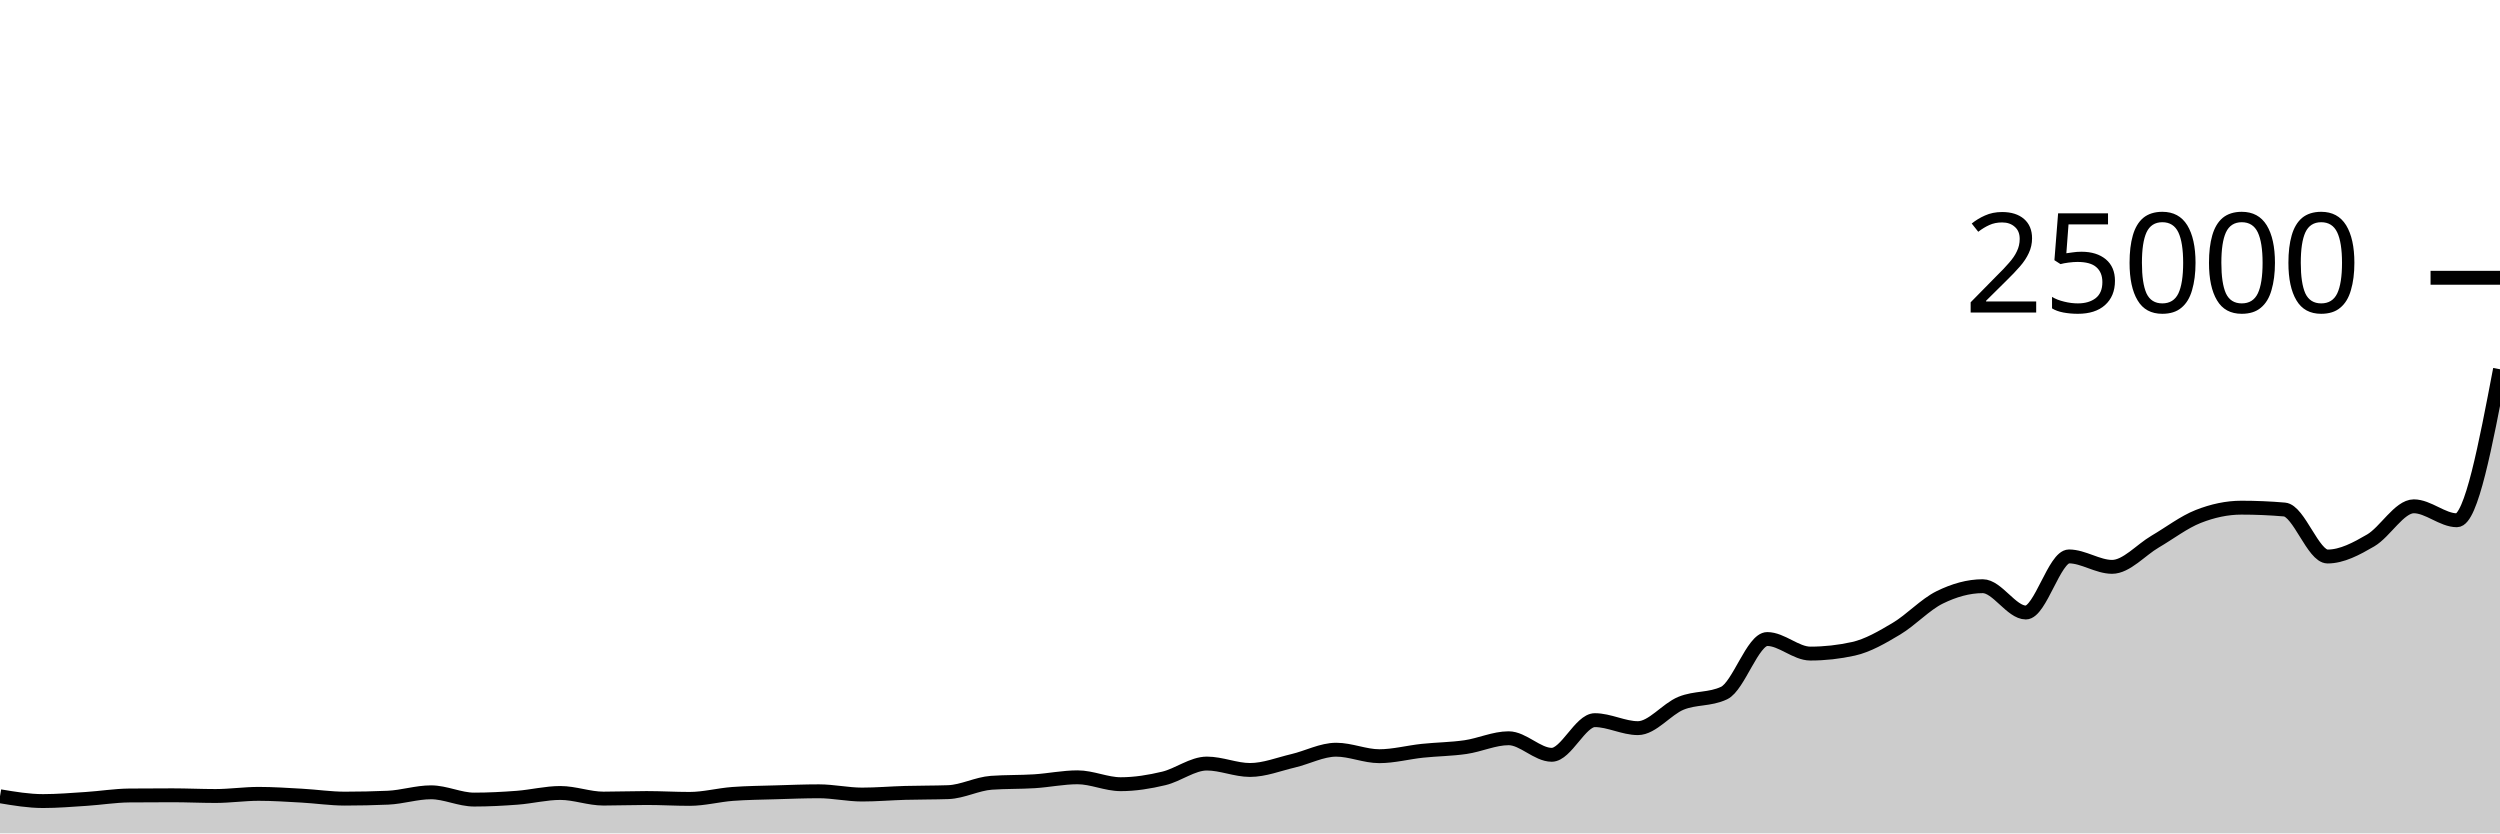
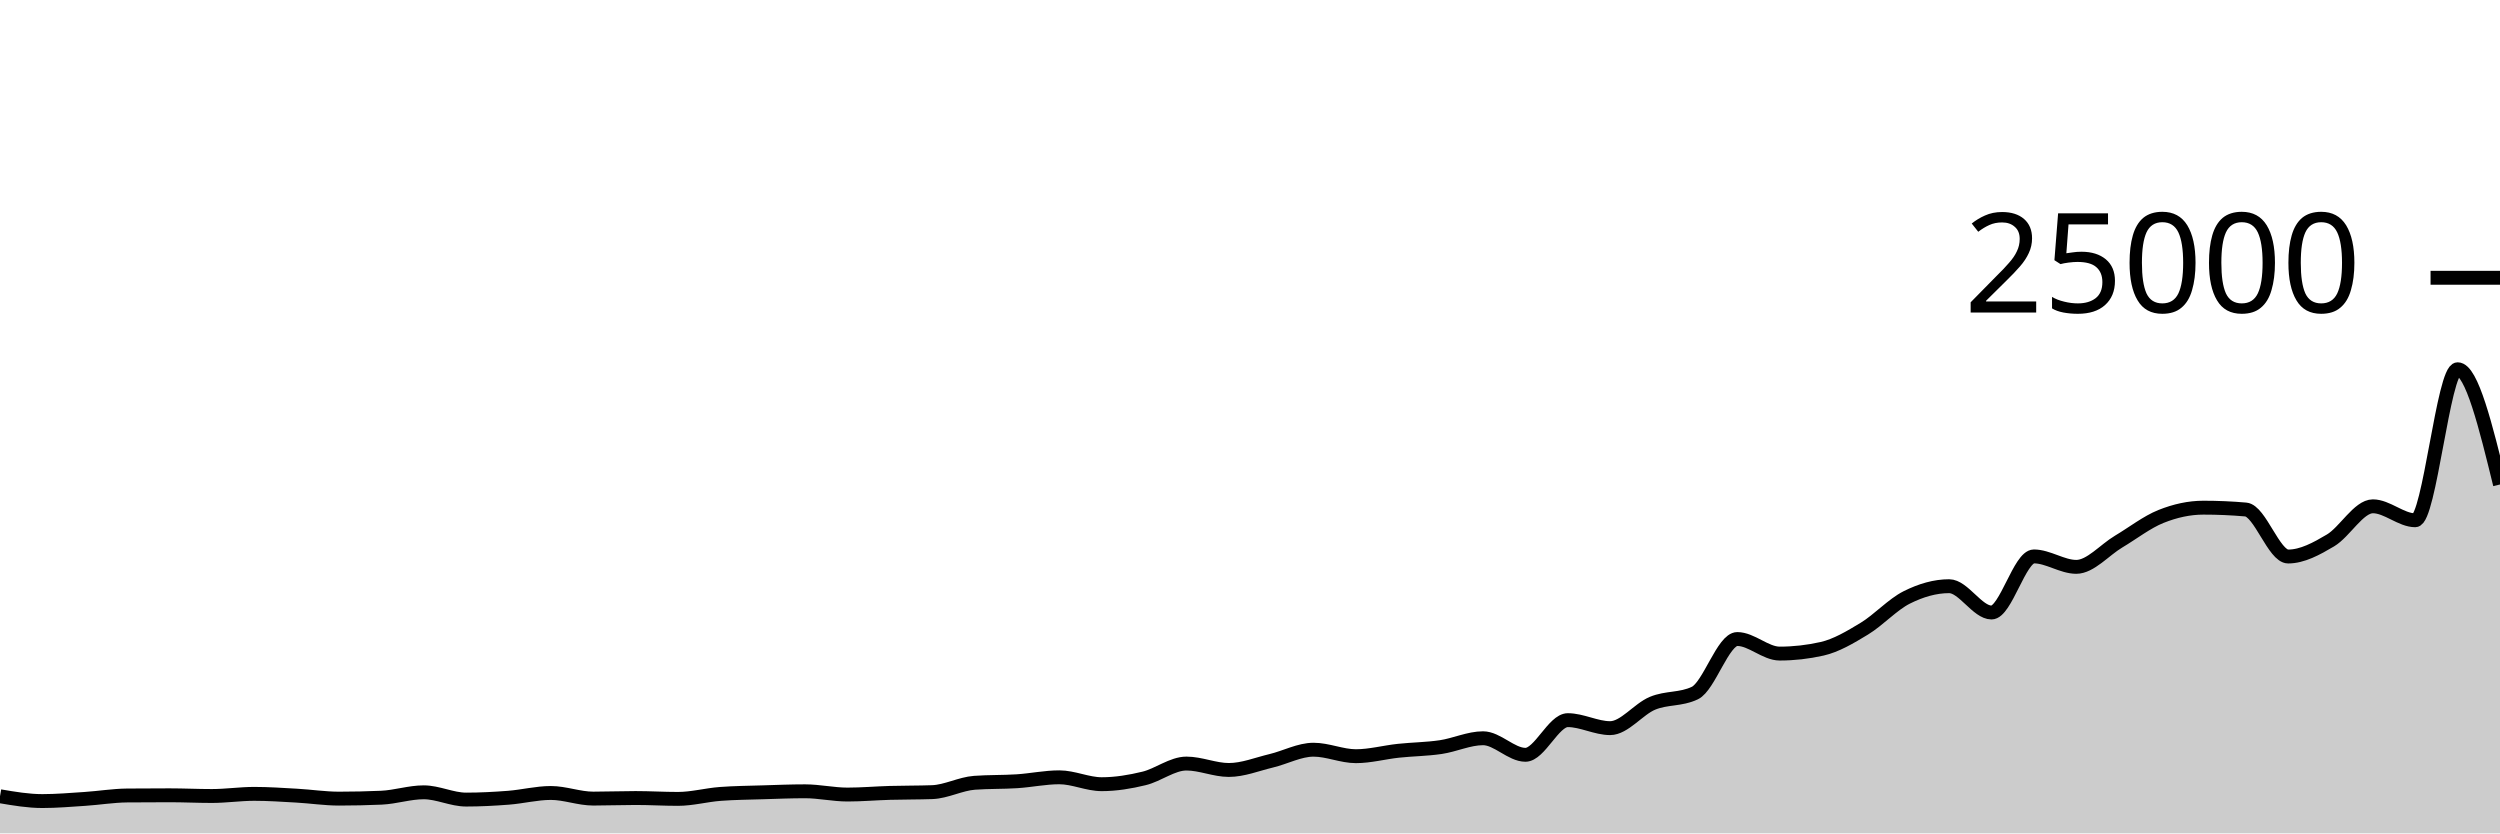
<svg xmlns="http://www.w3.org/2000/svg" viewBox="0 0 180 60">
  <g transform="translate(0,20)">
-     <path class="area" fill="rgba(0, 0, 0, 0.2)" d="M0,37.33C1.034,37.503,2.069,37.677,3.103,37.677C4.138,37.677,5.172,37.589,6.207,37.522C7.241,37.455,8.276,37.285,9.31,37.275C10.345,37.266,11.379,37.261,12.414,37.261C13.448,37.261,14.483,37.312,15.517,37.312C16.552,37.312,17.586,37.158,18.621,37.158C19.655,37.158,20.69,37.229,21.724,37.286C22.759,37.343,23.793,37.501,24.828,37.501C25.862,37.501,26.897,37.478,27.931,37.434C28.966,37.389,30,37.046,31.034,37.046C32.069,37.046,33.103,37.57,34.138,37.57C35.172,37.57,36.207,37.516,37.241,37.437C38.276,37.358,39.31,37.094,40.345,37.094C41.379,37.094,42.414,37.499,43.448,37.499C44.483,37.499,45.517,37.458,46.552,37.458C47.586,37.458,48.621,37.52,49.655,37.52C50.69,37.52,51.724,37.238,52.759,37.162C53.793,37.085,54.828,37.078,55.862,37.046C56.897,37.015,57.931,36.973,58.966,36.973C60,36.973,61.034,37.208,62.069,37.208C63.103,37.208,64.138,37.117,65.172,37.088C66.207,37.059,67.241,37.07,68.276,37.034C69.31,36.997,70.345,36.434,71.379,36.36C72.414,36.286,73.448,36.315,74.483,36.25C75.517,36.184,76.552,35.966,77.586,35.966C78.621,35.966,79.655,36.462,80.69,36.462C81.724,36.462,82.759,36.294,83.793,36.046C84.828,35.799,85.862,34.976,86.897,34.976C87.931,34.976,88.966,35.438,90,35.438C91.034,35.438,92.069,35.022,93.103,34.779C94.138,34.536,95.172,33.979,96.207,33.979C97.241,33.979,98.276,34.446,99.31,34.446C100.345,34.446,101.379,34.165,102.414,34.056C103.448,33.947,104.483,33.942,105.517,33.792C106.552,33.642,107.586,33.154,108.621,33.154C109.655,33.154,110.69,34.346,111.724,34.346C112.759,34.346,113.793,31.851,114.828,31.851C115.862,31.851,116.897,32.426,117.931,32.426C118.966,32.426,120,31.055,121.034,30.634C122.069,30.212,123.103,30.388,124.138,29.898C125.172,29.407,126.207,26.01,127.241,26.01C128.276,26.01,129.31,27.058,130.345,27.058C131.379,27.058,132.414,26.943,133.448,26.714C134.483,26.484,135.517,25.878,136.552,25.261C137.586,24.644,138.621,23.522,139.655,23.013C140.69,22.504,141.724,22.206,142.759,22.206C143.793,22.206,144.828,24.101,145.862,24.101C146.897,24.101,147.931,20.062,148.966,20.062C150,20.062,151.034,20.814,152.069,20.814C153.103,20.814,154.138,19.599,155.172,18.994C156.207,18.389,157.241,17.591,158.276,17.184C159.31,16.777,160.345,16.552,161.379,16.552C162.414,16.552,163.448,16.596,164.483,16.685C165.517,16.773,166.552,20.069,167.586,20.069C168.621,20.069,169.655,19.513,170.69,18.91C171.724,18.308,172.759,16.454,173.793,16.454C174.828,16.454,175.862,17.459,176.897,17.459C177.931,17.459,178.966,12.022,180,6.586L180,40C178.966,40,177.931,40,176.897,40C175.862,40,174.828,40,173.793,40C172.759,40,171.724,40,170.69,40C169.655,40,168.621,40,167.586,40C166.552,40,165.517,40,164.483,40C163.448,40,162.414,40,161.379,40C160.345,40,159.31,40,158.276,40C157.241,40,156.207,40,155.172,40C154.138,40,153.103,40,152.069,40C151.034,40,150,40,148.966,40C147.931,40,146.897,40,145.862,40C144.828,40,143.793,40,142.759,40C141.724,40,140.69,40,139.655,40C138.621,40,137.586,40,136.552,40C135.517,40,134.483,40,133.448,40C132.414,40,131.379,40,130.345,40C129.31,40,128.276,40,127.241,40C126.207,40,125.172,40,124.138,40C123.103,40,122.069,40,121.034,40C120,40,118.966,40,117.931,40C116.897,40,115.862,40,114.828,40C113.793,40,112.759,40,111.724,40C110.69,40,109.655,40,108.621,40C107.586,40,106.552,40,105.517,40C104.483,40,103.448,40,102.414,40C101.379,40,100.345,40,99.31,40C98.276,40,97.241,40,96.207,40C95.172,40,94.138,40,93.103,40C92.069,40,91.034,40,90,40C88.966,40,87.931,40,86.897,40C85.862,40,84.828,40,83.793,40C82.759,40,81.724,40,80.69,40C79.655,40,78.621,40,77.586,40C76.552,40,75.517,40,74.483,40C73.448,40,72.414,40,71.379,40C70.345,40,69.31,40,68.276,40C67.241,40,66.207,40,65.172,40C64.138,40,63.103,40,62.069,40C61.034,40,60,40,58.966,40C57.931,40,56.897,40,55.862,40C54.828,40,53.793,40,52.759,40C51.724,40,50.69,40,49.655,40C48.621,40,47.586,40,46.552,40C45.517,40,44.483,40,43.448,40C42.414,40,41.379,40,40.345,40C39.31,40,38.276,40,37.241,40C36.207,40,35.172,40,34.138,40C33.103,40,32.069,40,31.034,40C30,40,28.966,40,27.931,40C26.897,40,25.862,40,24.828,40C23.793,40,22.759,40,21.724,40C20.69,40,19.655,40,18.621,40C17.586,40,16.552,40,15.517,40C14.483,40,13.448,40,12.414,40C11.379,40,10.345,40,9.31,40C8.276,40,7.241,40,6.207,40C5.172,40,4.138,40,3.103,40C2.069,40,1.034,40,0,40Z" />
-     <path class="line" stroke="black" fill="none" d="M0,37.33C1.034,37.503,2.069,37.677,3.103,37.677C4.138,37.677,5.172,37.589,6.207,37.522C7.241,37.455,8.276,37.285,9.31,37.275C10.345,37.266,11.379,37.261,12.414,37.261C13.448,37.261,14.483,37.312,15.517,37.312C16.552,37.312,17.586,37.158,18.621,37.158C19.655,37.158,20.69,37.229,21.724,37.286C22.759,37.343,23.793,37.501,24.828,37.501C25.862,37.501,26.897,37.478,27.931,37.434C28.966,37.389,30,37.046,31.034,37.046C32.069,37.046,33.103,37.57,34.138,37.57C35.172,37.57,36.207,37.516,37.241,37.437C38.276,37.358,39.31,37.094,40.345,37.094C41.379,37.094,42.414,37.499,43.448,37.499C44.483,37.499,45.517,37.458,46.552,37.458C47.586,37.458,48.621,37.52,49.655,37.52C50.69,37.52,51.724,37.238,52.759,37.162C53.793,37.085,54.828,37.078,55.862,37.046C56.897,37.015,57.931,36.973,58.966,36.973C60,36.973,61.034,37.208,62.069,37.208C63.103,37.208,64.138,37.117,65.172,37.088C66.207,37.059,67.241,37.07,68.276,37.034C69.31,36.997,70.345,36.434,71.379,36.36C72.414,36.286,73.448,36.315,74.483,36.25C75.517,36.184,76.552,35.966,77.586,35.966C78.621,35.966,79.655,36.462,80.69,36.462C81.724,36.462,82.759,36.294,83.793,36.046C84.828,35.799,85.862,34.976,86.897,34.976C87.931,34.976,88.966,35.438,90,35.438C91.034,35.438,92.069,35.022,93.103,34.779C94.138,34.536,95.172,33.979,96.207,33.979C97.241,33.979,98.276,34.446,99.31,34.446C100.345,34.446,101.379,34.165,102.414,34.056C103.448,33.947,104.483,33.942,105.517,33.792C106.552,33.642,107.586,33.154,108.621,33.154C109.655,33.154,110.69,34.346,111.724,34.346C112.759,34.346,113.793,31.851,114.828,31.851C115.862,31.851,116.897,32.426,117.931,32.426C118.966,32.426,120,31.055,121.034,30.634C122.069,30.212,123.103,30.388,124.138,29.898C125.172,29.407,126.207,26.01,127.241,26.01C128.276,26.01,129.31,27.058,130.345,27.058C131.379,27.058,132.414,26.943,133.448,26.714C134.483,26.484,135.517,25.878,136.552,25.261C137.586,24.644,138.621,23.522,139.655,23.013C140.69,22.504,141.724,22.206,142.759,22.206C143.793,22.206,144.828,24.101,145.862,24.101C146.897,24.101,147.931,20.062,148.966,20.062C150,20.062,151.034,20.814,152.069,20.814C153.103,20.814,154.138,19.599,155.172,18.994C156.207,18.389,157.241,17.591,158.276,17.184C159.31,16.777,160.345,16.552,161.379,16.552C162.414,16.552,163.448,16.596,164.483,16.685C165.517,16.773,166.552,20.069,167.586,20.069C168.621,20.069,169.655,19.513,170.69,18.91C171.724,18.308,172.759,16.454,173.793,16.454C174.828,16.454,175.862,17.459,176.897,17.459C177.931,17.459,178.966,12.022,180,6.586" />
+     <path class="area" fill="rgba(0, 0, 0, 0.2)" d="M0,37.33C1.017,37.503,2.034,37.677,3.051,37.677C4.068,37.677,5.085,37.589,6.102,37.522C7.119,37.455,8.136,37.285,9.153,37.275C10.169,37.266,11.186,37.261,12.203,37.261C13.22,37.261,14.237,37.312,15.254,37.312C16.271,37.312,17.288,37.158,18.305,37.158C19.322,37.158,20.339,37.229,21.356,37.286C22.373,37.343,23.39,37.501,24.407,37.501C25.424,37.501,26.441,37.478,27.458,37.434C28.475,37.389,29.492,37.046,30.508,37.046C31.525,37.046,32.542,37.57,33.559,37.57C34.576,37.57,35.593,37.516,36.61,37.437C37.627,37.358,38.644,37.094,39.661,37.094C40.678,37.094,41.695,37.499,42.712,37.499C43.729,37.499,44.746,37.458,45.763,37.458C46.78,37.458,47.797,37.52,48.814,37.52C49.831,37.52,50.847,37.238,51.864,37.162C52.881,37.085,53.898,37.078,54.915,37.046C55.932,37.015,56.949,36.973,57.966,36.973C58.983,36.973,60,37.208,61.017,37.208C62.034,37.208,63.051,37.117,64.068,37.088C65.085,37.059,66.102,37.07,67.119,37.034C68.136,36.997,69.153,36.434,70.169,36.36C71.186,36.286,72.203,36.315,73.22,36.25C74.237,36.184,75.254,35.966,76.271,35.966C77.288,35.966,78.305,36.462,79.322,36.462C80.339,36.462,81.356,36.294,82.373,36.046C83.39,35.799,84.407,34.976,85.424,34.976C86.441,34.976,87.458,35.438,88.475,35.438C89.492,35.438,90.508,35.022,91.525,34.779C92.542,34.536,93.559,33.979,94.576,33.979C95.593,33.979,96.61,34.446,97.627,34.446C98.644,34.446,99.661,34.165,100.678,34.056C101.695,33.947,102.712,33.942,103.729,33.792C104.746,33.642,105.763,33.154,106.78,33.154C107.797,33.154,108.814,34.346,109.831,34.346C110.847,34.346,111.864,31.851,112.881,31.851C113.898,31.851,114.915,32.426,115.932,32.426C116.949,32.426,117.966,31.055,118.983,30.634C120,30.212,121.017,30.388,122.034,29.898C123.051,29.407,124.068,26.01,125.085,26.01C126.102,26.01,127.119,27.058,128.136,27.058C129.153,27.058,130.169,26.943,131.186,26.714C132.203,26.484,133.22,25.878,134.237,25.261C135.254,24.644,136.271,23.522,137.288,23.013C138.305,22.504,139.322,22.206,140.339,22.206C141.356,22.206,142.373,24.101,143.39,24.101C144.407,24.101,145.424,20.062,146.441,20.062C147.458,20.062,148.475,20.814,149.492,20.814C150.508,20.814,151.525,19.599,152.542,18.994C153.559,18.389,154.576,17.591,155.593,17.184C156.61,16.777,157.627,16.552,158.644,16.552C159.661,16.552,160.678,16.596,161.695,16.685C162.712,16.773,163.729,20.069,164.746,20.069C165.763,20.069,166.78,19.513,167.797,18.91C168.814,18.308,169.831,16.454,170.847,16.454C171.864,16.454,172.881,17.459,173.898,17.459C174.915,17.459,175.932,6.586,176.949,6.586C177.966,6.586,178.983,10.734,180,14.883L180,40C178.983,40,177.966,40,176.949,40C175.932,40,174.915,40,173.898,40C172.881,40,171.864,40,170.847,40C169.831,40,168.814,40,167.797,40C166.78,40,165.763,40,164.746,40C163.729,40,162.712,40,161.695,40C160.678,40,159.661,40,158.644,40C157.627,40,156.61,40,155.593,40C154.576,40,153.559,40,152.542,40C151.525,40,150.508,40,149.492,40C148.475,40,147.458,40,146.441,40C145.424,40,144.407,40,143.39,40C142.373,40,141.356,40,140.339,40C139.322,40,138.305,40,137.288,40C136.271,40,135.254,40,134.237,40C133.22,40,132.203,40,131.186,40C130.169,40,129.153,40,128.136,40C127.119,40,126.102,40,125.085,40C124.068,40,123.051,40,122.034,40C121.017,40,120,40,118.983,40C117.966,40,116.949,40,115.932,40C114.915,40,113.898,40,112.881,40C111.864,40,110.847,40,109.831,40C108.814,40,107.797,40,106.78,40C105.763,40,104.746,40,103.729,40C102.712,40,101.695,40,100.678,40C99.661,40,98.644,40,97.627,40C96.61,40,95.593,40,94.576,40C93.559,40,92.542,40,91.525,40C90.508,40,89.492,40,88.475,40C87.458,40,86.441,40,85.424,40C84.407,40,83.39,40,82.373,40C81.356,40,80.339,40,79.322,40C78.305,40,77.288,40,76.271,40C75.254,40,74.237,40,73.22,40C72.203,40,71.186,40,70.169,40C69.153,40,68.136,40,67.119,40C66.102,40,65.085,40,64.068,40C63.051,40,62.034,40,61.017,40C60,40,58.983,40,57.966,40C56.949,40,55.932,40,54.915,40C53.898,40,52.881,40,51.864,40C50.847,40,49.831,40,48.814,40C47.797,40,46.78,40,45.763,40C44.746,40,43.729,40,42.712,40C41.695,40,40.678,40,39.661,40C38.644,40,37.627,40,36.61,40C35.593,40,34.576,40,33.559,40C32.542,40,31.525,40,30.508,40C29.492,40,28.475,40,27.458,40C26.441,40,25.424,40,24.407,40C23.39,40,22.373,40,21.356,40C20.339,40,19.322,40,18.305,40C17.288,40,16.271,40,15.254,40C14.237,40,13.22,40,12.203,40C11.186,40,10.169,40,9.153,40C8.136,40,7.119,40,6.102,40C5.085,40,4.068,40,3.051,40C2.034,40,1.017,40,0,40Z" />
+     <path class="line" stroke="black" fill="none" d="M0,37.33C1.017,37.503,2.034,37.677,3.051,37.677C4.068,37.677,5.085,37.589,6.102,37.522C7.119,37.455,8.136,37.285,9.153,37.275C10.169,37.266,11.186,37.261,12.203,37.261C13.22,37.261,14.237,37.312,15.254,37.312C16.271,37.312,17.288,37.158,18.305,37.158C19.322,37.158,20.339,37.229,21.356,37.286C22.373,37.343,23.39,37.501,24.407,37.501C25.424,37.501,26.441,37.478,27.458,37.434C28.475,37.389,29.492,37.046,30.508,37.046C31.525,37.046,32.542,37.57,33.559,37.57C34.576,37.57,35.593,37.516,36.61,37.437C37.627,37.358,38.644,37.094,39.661,37.094C40.678,37.094,41.695,37.499,42.712,37.499C43.729,37.499,44.746,37.458,45.763,37.458C46.78,37.458,47.797,37.52,48.814,37.52C49.831,37.52,50.847,37.238,51.864,37.162C52.881,37.085,53.898,37.078,54.915,37.046C55.932,37.015,56.949,36.973,57.966,36.973C58.983,36.973,60,37.208,61.017,37.208C62.034,37.208,63.051,37.117,64.068,37.088C65.085,37.059,66.102,37.07,67.119,37.034C68.136,36.997,69.153,36.434,70.169,36.36C71.186,36.286,72.203,36.315,73.22,36.25C74.237,36.184,75.254,35.966,76.271,35.966C77.288,35.966,78.305,36.462,79.322,36.462C80.339,36.462,81.356,36.294,82.373,36.046C83.39,35.799,84.407,34.976,85.424,34.976C86.441,34.976,87.458,35.438,88.475,35.438C89.492,35.438,90.508,35.022,91.525,34.779C92.542,34.536,93.559,33.979,94.576,33.979C95.593,33.979,96.61,34.446,97.627,34.446C98.644,34.446,99.661,34.165,100.678,34.056C101.695,33.947,102.712,33.942,103.729,33.792C104.746,33.642,105.763,33.154,106.78,33.154C107.797,33.154,108.814,34.346,109.831,34.346C110.847,34.346,111.864,31.851,112.881,31.851C113.898,31.851,114.915,32.426,115.932,32.426C116.949,32.426,117.966,31.055,118.983,30.634C120,30.212,121.017,30.388,122.034,29.898C123.051,29.407,124.068,26.01,125.085,26.01C126.102,26.01,127.119,27.058,128.136,27.058C129.153,27.058,130.169,26.943,131.186,26.714C132.203,26.484,133.22,25.878,134.237,25.261C135.254,24.644,136.271,23.522,137.288,23.013C138.305,22.504,139.322,22.206,140.339,22.206C141.356,22.206,142.373,24.101,143.39,24.101C144.407,24.101,145.424,20.062,146.441,20.062C147.458,20.062,148.475,20.814,149.492,20.814C150.508,20.814,151.525,19.599,152.542,18.994C153.559,18.389,154.576,17.591,155.593,17.184C156.61,16.777,157.627,16.552,158.644,16.552C159.661,16.552,160.678,16.596,161.695,16.685C162.712,16.773,163.729,20.069,164.746,20.069C165.763,20.069,166.78,19.513,167.797,18.91C168.814,18.308,169.831,16.454,170.847,16.454C171.864,16.454,172.881,17.459,173.898,17.459C174.915,17.459,175.932,6.586,176.949,6.586C177.966,6.586,178.983,10.734,180,14.883" />
    <path class="axis-ceiling" stroke-width="1" stroke="black" fill="none" d="M175,0L180,0" />
    <text class="axis-ceiling-label" font-family="sans-serif" text-anchor="end" font-size="10px" x="170" y="2.5">25000</text>
  </g>
</svg>
